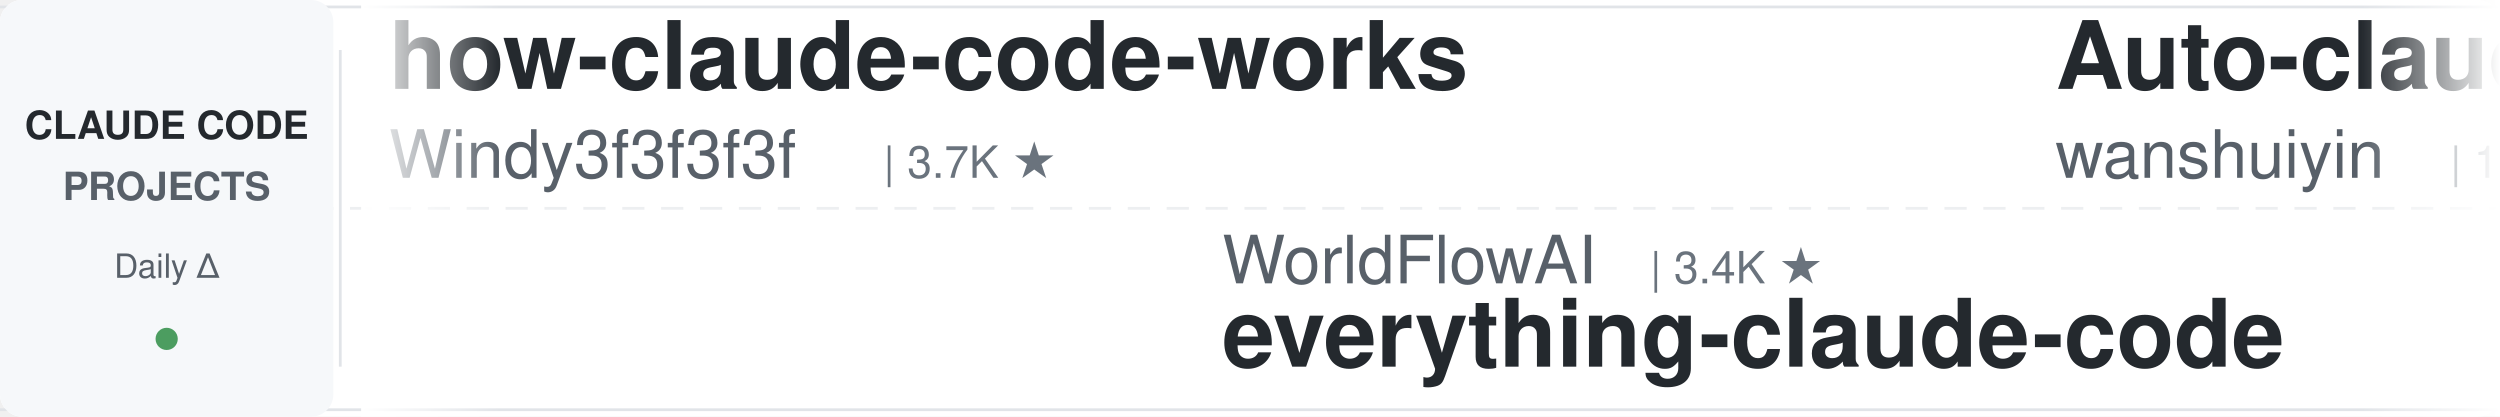
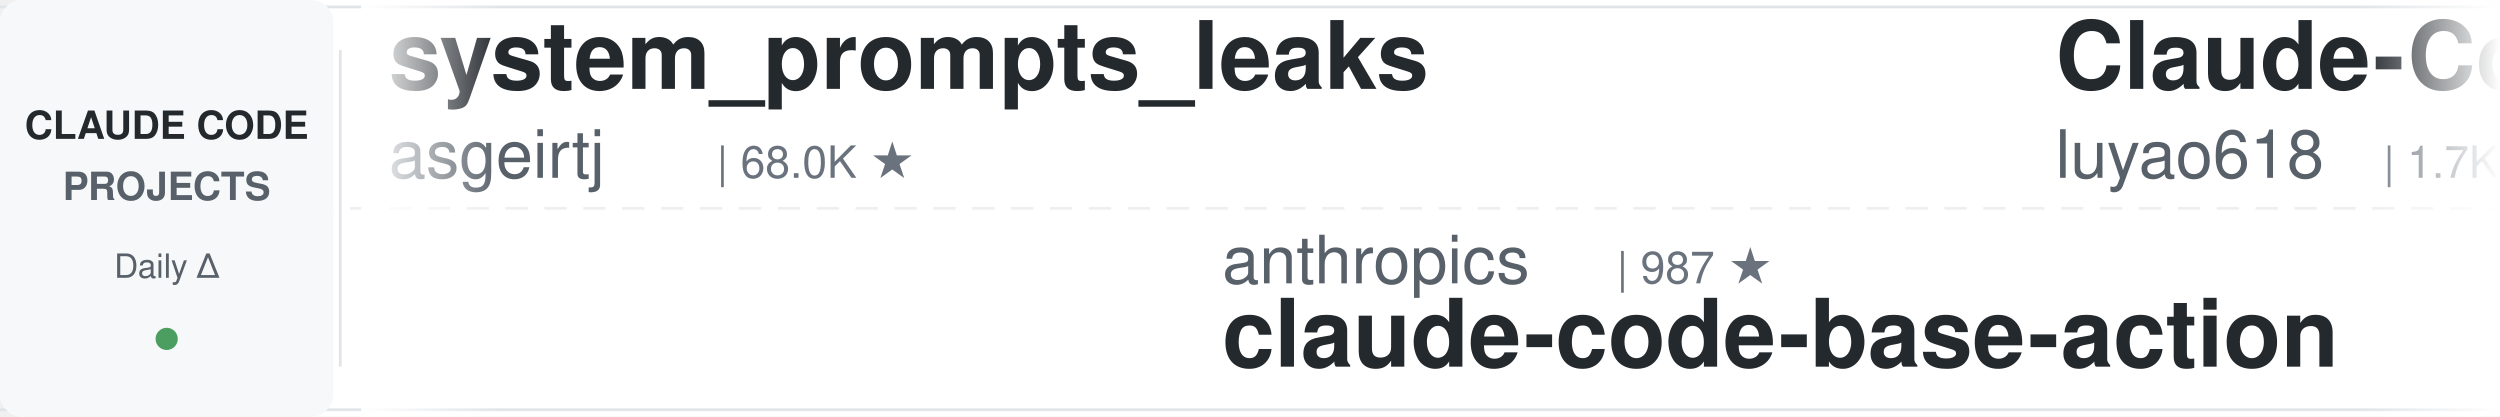
<svg xmlns="http://www.w3.org/2000/svg" width="900" height="150">
  <defs>
    <linearGradient id="leftFade" x1="0%" y1="0%" x2="100%" y2="0%">
      <stop offset="0%" style="stop-color:#ffffff;stop-opacity:1" />
      <stop offset="100%" style="stop-color:#ffffff;stop-opacity:0" />
    </linearGradient>
    <linearGradient id="rightFade" x1="0%" y1="0%" x2="100%" y2="0%">
      <stop offset="0%" style="stop-color:#ffffff;stop-opacity:0" />
      <stop offset="100%" style="stop-color:#ffffff;stop-opacity:1" />
    </linearGradient>
  </defs>
  <rect width="900" height="150" fill="#ffffff" rx="8" />
  <rect x="0" y="2" width="900" height="1" fill="#e1e4e8" />
  <rect x="0" y="147" width="900" height="1" fill="#e1e4e8" />
  <line x1="0" y1="75" x2="900" y2="75" stroke="#e1e4e8" stroke-width="1" stroke-dasharray="8 6" opacity="0.6" />
  <rect x="0" y="0" width="120" height="150" fill="#f6f8fa" rx="8" />
  <text x="60" y="50" font-family="-apple-system, BlinkMacSystemFont, 'Segoe UI', Helvetica, Arial, sans-serif" font-size="14" font-weight="600" fill="#24292e" text-anchor="middle">CLAUDE CODE</text>
  <text x="60" y="72" font-family="-apple-system, BlinkMacSystemFont, 'Segoe UI', Helvetica, Arial, sans-serif" font-size="14" font-weight="600" fill="#586069" text-anchor="middle">PROJECTS</text>
  <text x="60" y="100" font-family="-apple-system, BlinkMacSystemFont, 'Segoe UI', Helvetica, Arial, sans-serif" font-size="12" font-weight="500" fill="#586069" text-anchor="middle">Daily Δ</text>
  <circle cx="60" cy="122" r="4" fill="#22863a" opacity="0.8" />
  <rect x="122" y="18" width="1" height="114" fill="#e1e4e8" />
  <clipPath id="tickerClip">
    <rect x="130" y="0" width="770" height="150" />
  </clipPath>
  <g clip-path="url(#tickerClip)">
    <g id="tickerItems">
      <animateTransform attributeName="transform" attributeType="XML" type="translate" from="0 0" to="-3000 0" dur="54s" repeatCount="indefinite" />
      <g transform="translate(0, 0)">
-         <text x="140" y="32" font-family="-apple-system, BlinkMacSystemFont, 'Segoe UI', Helvetica, Arial, sans-serif" font-size="34" font-weight="600" fill="#24292e">how-claude-code-works</text>
-         <text x="140" y="64" font-family="-apple-system, BlinkMacSystemFont, 'Segoe UI', Helvetica, Arial, sans-serif" font-size="24" font-weight="400" fill="#586069">Windy3f3f3f3f</text>
-         <text x="318" y="64" font-family="-apple-system, BlinkMacSystemFont, 'Segoe UI', Helvetica, Arial, sans-serif" font-size="16" font-weight="500" fill="#6a737d">| 3.7K ★</text>
+         <text x="140" y="32" font-family="-apple-system, BlinkMacSystemFont, 'Segoe UI', Helvetica, Arial, sans-serif" font-size="34" font-weight="600" fill="#24292e">system_prompts_leaks</text>
+         <text x="140" y="64" font-family="-apple-system, BlinkMacSystemFont, 'Segoe UI', Helvetica, Arial, sans-serif" font-size="24" font-weight="400" fill="#586069">asgeirtj</text>
+         <text x="258" y="64" font-family="-apple-system, BlinkMacSystemFont, 'Segoe UI', Helvetica, Arial, sans-serif" font-size="16" font-weight="500" fill="#6a737d">| 68.0K ★</text>
      </g>
      <g transform="translate(300, 0)">
-         <text x="140" y="102" font-family="-apple-system, BlinkMacSystemFont, 'Segoe UI', Helvetica, Arial, sans-serif" font-size="24" font-weight="400" fill="#586069">WorldFlowAI</text>
-         <text x="294" y="102" font-family="-apple-system, BlinkMacSystemFont, 'Segoe UI', Helvetica, Arial, sans-serif" font-size="16" font-weight="500" fill="#6a737d">| 3.4K ★</text>
-         <text x="140" y="132" font-family="-apple-system, BlinkMacSystemFont, 'Segoe UI', Helvetica, Arial, sans-serif" font-size="34" font-weight="600" fill="#24292e">everything-claude-code</text>
+         <text x="140" y="102" font-family="-apple-system, BlinkMacSystemFont, 'Segoe UI', Helvetica, Arial, sans-serif" font-size="24" font-weight="400" fill="#586069">anthropics</text>
+         <text x="282" y="102" font-family="-apple-system, BlinkMacSystemFont, 'Segoe UI', Helvetica, Arial, sans-serif" font-size="16" font-weight="500" fill="#6a737d">| 987 ★</text>
+         <text x="140" y="132" font-family="-apple-system, BlinkMacSystemFont, 'Segoe UI', Helvetica, Arial, sans-serif" font-size="34" font-weight="600" fill="#24292e">claude-code-base-action</text>
      </g>
      <g transform="translate(600, 0)">
-         <text x="140" y="32" font-family="-apple-system, BlinkMacSystemFont, 'Segoe UI', Helvetica, Arial, sans-serif" font-size="34" font-weight="600" fill="#24292e">Auto-claude-code-researc...</text>
-         <text x="140" y="64" font-family="-apple-system, BlinkMacSystemFont, 'Segoe UI', Helvetica, Arial, sans-serif" font-size="24" font-weight="400" fill="#586069">wanshuiyin</text>
-         <text x="282" y="64" font-family="-apple-system, BlinkMacSystemFont, 'Segoe UI', Helvetica, Arial, sans-serif" font-size="16" font-weight="500" fill="#6a737d">| 16.5K ★</text>
+         <text x="140" y="32" font-family="-apple-system, BlinkMacSystemFont, 'Segoe UI', Helvetica, Arial, sans-serif" font-size="34" font-weight="600" fill="#24292e">Claude-Code-Source-Study</text>
+         <text x="140" y="64" font-family="-apple-system, BlinkMacSystemFont, 'Segoe UI', Helvetica, Arial, sans-serif" font-size="24" font-weight="400" fill="#586069">luyao618</text>
+         <text x="258" y="64" font-family="-apple-system, BlinkMacSystemFont, 'Segoe UI', Helvetica, Arial, sans-serif" font-size="16" font-weight="500" fill="#6a737d">| 1.7K ★</text>
      </g>
      <g transform="translate(900, 0)">
-         <text x="140" y="102" font-family="-apple-system, BlinkMacSystemFont, 'Segoe UI', Helvetica, Arial, sans-serif" font-size="24" font-weight="400" fill="#586069">Chachamaru127</text>
-         <text x="318" y="102" font-family="-apple-system, BlinkMacSystemFont, 'Segoe UI', Helvetica, Arial, sans-serif" font-size="16" font-weight="500" fill="#6a737d">| 3.1K ★</text>
-         <text x="140" y="132" font-family="-apple-system, BlinkMacSystemFont, 'Segoe UI', Helvetica, Arial, sans-serif" font-size="34" font-weight="600" fill="#24292e">claude-code-harness</text>
+         <text x="140" y="102" font-family="-apple-system, BlinkMacSystemFont, 'Segoe UI', Helvetica, Arial, sans-serif" font-size="24" font-weight="400" fill="#586069">repowise-dev</text>
+         <text x="306" y="102" font-family="-apple-system, BlinkMacSystemFont, 'Segoe UI', Helvetica, Arial, sans-serif" font-size="16" font-weight="500" fill="#6a737d">| 1.2K ★</text>
+         <text x="140" y="132" font-family="-apple-system, BlinkMacSystemFont, 'Segoe UI', Helvetica, Arial, sans-serif" font-size="34" font-weight="600" fill="#24292e">claude-code-prompts</text>
      </g>
      <g transform="translate(1200, 0)">
-         <text x="140" y="32" font-family="-apple-system, BlinkMacSystemFont, 'Segoe UI', Helvetica, Arial, sans-serif" font-size="34" font-weight="600" fill="#24292e">claude-code-local</text>
-         <text x="140" y="64" font-family="-apple-system, BlinkMacSystemFont, 'Segoe UI', Helvetica, Arial, sans-serif" font-size="24" font-weight="400" fill="#586069">nicedreamzapp</text>
-         <text x="318" y="64" font-family="-apple-system, BlinkMacSystemFont, 'Segoe UI', Helvetica, Arial, sans-serif" font-size="16" font-weight="500" fill="#6a737d">| 3.3K ★</text>
+         <text x="140" y="32" font-family="-apple-system, BlinkMacSystemFont, 'Segoe UI', Helvetica, Arial, sans-serif" font-size="34" font-weight="600" fill="#24292e">claude-code-workflows</text>
+         <text x="140" y="64" font-family="-apple-system, BlinkMacSystemFont, 'Segoe UI', Helvetica, Arial, sans-serif" font-size="24" font-weight="400" fill="#586069">OneRedOak</text>
+         <text x="270" y="64" font-family="-apple-system, BlinkMacSystemFont, 'Segoe UI', Helvetica, Arial, sans-serif" font-size="16" font-weight="500" fill="#6a737d">| 3.9K ★</text>
      </g>
      <g transform="translate(1500, 0)">
-         <text x="140" y="102" font-family="-apple-system, BlinkMacSystemFont, 'Segoe UI', Helvetica, Arial, sans-serif" font-size="24" font-weight="400" fill="#586069">multica-ai</text>
-         <text x="282" y="102" font-family="-apple-system, BlinkMacSystemFont, 'Segoe UI', Helvetica, Arial, sans-serif" font-size="16" font-weight="500" fill="#6a737d">| 214.5K ★</text>
-         <text x="140" y="132" font-family="-apple-system, BlinkMacSystemFont, 'Segoe UI', Helvetica, Arial, sans-serif" font-size="34" font-weight="600" fill="#24292e">andrej-karpathy-skills</text>
+         <text x="140" y="102" font-family="-apple-system, BlinkMacSystemFont, 'Segoe UI', Helvetica, Arial, sans-serif" font-size="24" font-weight="400" fill="#586069">AprilNEA</text>
+         <text x="258" y="102" font-family="-apple-system, BlinkMacSystemFont, 'Segoe UI', Helvetica, Arial, sans-serif" font-size="16" font-weight="500" fill="#6a737d">| 391 ★</text>
+         <text x="140" y="132" font-family="-apple-system, BlinkMacSystemFont, 'Segoe UI', Helvetica, Arial, sans-serif" font-size="34" font-weight="600" fill="#24292e">claude-code-source</text>
      </g>
      <g transform="translate(1800, 0)">
-         <text x="140" y="32" font-family="-apple-system, BlinkMacSystemFont, 'Segoe UI', Helvetica, Arial, sans-serif" font-size="34" font-weight="600" fill="#24292e">claude-code-engineering</text>
-         <text x="140" y="64" font-family="-apple-system, BlinkMacSystemFont, 'Segoe UI', Helvetica, Arial, sans-serif" font-size="24" font-weight="400" fill="#586069">huangjia2019</text>
-         <text x="306" y="64" font-family="-apple-system, BlinkMacSystemFont, 'Segoe UI', Helvetica, Arial, sans-serif" font-size="16" font-weight="500" fill="#6a737d">| 1.1K ★</text>
+         <text x="140" y="32" font-family="-apple-system, BlinkMacSystemFont, 'Segoe UI', Helvetica, Arial, sans-serif" font-size="34" font-weight="600" fill="#24292e">claude-code-best-practic...</text>
+         <text x="140" y="64" font-family="-apple-system, BlinkMacSystemFont, 'Segoe UI', Helvetica, Arial, sans-serif" font-size="24" font-weight="400" fill="#586069">shanraisshan</text>
+         <text x="306" y="64" font-family="-apple-system, BlinkMacSystemFont, 'Segoe UI', Helvetica, Arial, sans-serif" font-size="16" font-weight="500" fill="#6a737d">| 66.2K ★</text>
      </g>
      <g transform="translate(2100, 0)">
-         <text x="140" y="102" font-family="-apple-system, BlinkMacSystemFont, 'Segoe UI', Helvetica, Arial, sans-serif" font-size="24" font-weight="400" fill="#586069">JrCx7scC</text>
-         <text x="258" y="102" font-family="-apple-system, BlinkMacSystemFont, 'Segoe UI', Helvetica, Arial, sans-serif" font-size="16" font-weight="500" fill="#6a737d">| 376 ★</text>
-         <text x="140" y="132" font-family="-apple-system, BlinkMacSystemFont, 'Segoe UI', Helvetica, Arial, sans-serif" font-size="34" font-weight="600" fill="#24292e">claude-code-source</text>
+         <text x="140" y="102" font-family="-apple-system, BlinkMacSystemFont, 'Segoe UI', Helvetica, Arial, sans-serif" font-size="24" font-weight="400" fill="#586069">darcyegb</text>
+         <text x="258" y="102" font-family="-apple-system, BlinkMacSystemFont, 'Segoe UI', Helvetica, Arial, sans-serif" font-size="16" font-weight="500" fill="#6a737d">| 765 ★</text>
+         <text x="140" y="132" font-family="-apple-system, BlinkMacSystemFont, 'Segoe UI', Helvetica, Arial, sans-serif" font-size="34" font-weight="600" fill="#24292e">ClaudeCodeAgents</text>
      </g>
      <g transform="translate(2400, 0)">
-         <text x="140" y="32" font-family="-apple-system, BlinkMacSystemFont, 'Segoe UI', Helvetica, Arial, sans-serif" font-size="34" font-weight="600" fill="#24292e">claude-code-proxy</text>
-         <text x="140" y="64" font-family="-apple-system, BlinkMacSystemFont, 'Segoe UI', Helvetica, Arial, sans-serif" font-size="24" font-weight="400" fill="#586069">1rgs</text>
-         <text x="210" y="64" font-family="-apple-system, BlinkMacSystemFont, 'Segoe UI', Helvetica, Arial, sans-serif" font-size="16" font-weight="500" fill="#6a737d">| 3.8K ★</text>
+         <text x="140" y="32" font-family="-apple-system, BlinkMacSystemFont, 'Segoe UI', Helvetica, Arial, sans-serif" font-size="34" font-weight="600" fill="#24292e">claude-code-source-build</text>
+         <text x="140" y="64" font-family="-apple-system, BlinkMacSystemFont, 'Segoe UI', Helvetica, Arial, sans-serif" font-size="24" font-weight="400" fill="#586069">andrew-kramer-inno</text>
+         <text x="378" y="64" font-family="-apple-system, BlinkMacSystemFont, 'Segoe UI', Helvetica, Arial, sans-serif" font-size="16" font-weight="500" fill="#6a737d">| 595 ★</text>
      </g>
      <g transform="translate(2700, 0)">
-         <text x="140" y="102" font-family="-apple-system, BlinkMacSystemFont, 'Segoe UI', Helvetica, Arial, sans-serif" font-size="24" font-weight="400" fill="#586069">affaan-m</text>
-         <text x="258" y="102" font-family="-apple-system, BlinkMacSystemFont, 'Segoe UI', Helvetica, Arial, sans-serif" font-size="16" font-weight="500" fill="#6a737d">| 264.8K ★</text>
-         <text x="140" y="132" font-family="-apple-system, BlinkMacSystemFont, 'Segoe UI', Helvetica, Arial, sans-serif" font-size="34" font-weight="600" fill="#24292e">ECC</text>
+         <text x="140" y="102" font-family="-apple-system, BlinkMacSystemFont, 'Segoe UI', Helvetica, Arial, sans-serif" font-size="24" font-weight="400" fill="#586069">huangjia2019</text>
+         <text x="306" y="102" font-family="-apple-system, BlinkMacSystemFont, 'Segoe UI', Helvetica, Arial, sans-serif" font-size="16" font-weight="500" fill="#6a737d">| 1.1K ★</text>
+         <text x="140" y="132" font-family="-apple-system, BlinkMacSystemFont, 'Segoe UI', Helvetica, Arial, sans-serif" font-size="34" font-weight="600" fill="#24292e">claude-code-engineering</text>
      </g>
      <g transform="translate(3000, 0)">
-         <text x="140" y="32" font-family="-apple-system, BlinkMacSystemFont, 'Segoe UI', Helvetica, Arial, sans-serif" font-size="34" font-weight="600" fill="#24292e">how-claude-code-works</text>
-         <text x="140" y="64" font-family="-apple-system, BlinkMacSystemFont, 'Segoe UI', Helvetica, Arial, sans-serif" font-size="24" font-weight="400" fill="#586069">Windy3f3f3f3f</text>
-         <text x="318" y="64" font-family="-apple-system, BlinkMacSystemFont, 'Segoe UI', Helvetica, Arial, sans-serif" font-size="16" font-weight="500" fill="#6a737d">| 3.7K ★</text>
+         <text x="140" y="32" font-family="-apple-system, BlinkMacSystemFont, 'Segoe UI', Helvetica, Arial, sans-serif" font-size="34" font-weight="600" fill="#24292e">system_prompts_leaks</text>
+         <text x="140" y="64" font-family="-apple-system, BlinkMacSystemFont, 'Segoe UI', Helvetica, Arial, sans-serif" font-size="24" font-weight="400" fill="#586069">asgeirtj</text>
+         <text x="258" y="64" font-family="-apple-system, BlinkMacSystemFont, 'Segoe UI', Helvetica, Arial, sans-serif" font-size="16" font-weight="500" fill="#6a737d">| 68.0K ★</text>
      </g>
      <g transform="translate(3300, 0)">
-         <text x="140" y="102" font-family="-apple-system, BlinkMacSystemFont, 'Segoe UI', Helvetica, Arial, sans-serif" font-size="24" font-weight="400" fill="#586069">WorldFlowAI</text>
-         <text x="294" y="102" font-family="-apple-system, BlinkMacSystemFont, 'Segoe UI', Helvetica, Arial, sans-serif" font-size="16" font-weight="500" fill="#6a737d">| 3.4K ★</text>
-         <text x="140" y="132" font-family="-apple-system, BlinkMacSystemFont, 'Segoe UI', Helvetica, Arial, sans-serif" font-size="34" font-weight="600" fill="#24292e">everything-claude-code</text>
+         <text x="140" y="102" font-family="-apple-system, BlinkMacSystemFont, 'Segoe UI', Helvetica, Arial, sans-serif" font-size="24" font-weight="400" fill="#586069">anthropics</text>
+         <text x="282" y="102" font-family="-apple-system, BlinkMacSystemFont, 'Segoe UI', Helvetica, Arial, sans-serif" font-size="16" font-weight="500" fill="#6a737d">| 987 ★</text>
+         <text x="140" y="132" font-family="-apple-system, BlinkMacSystemFont, 'Segoe UI', Helvetica, Arial, sans-serif" font-size="34" font-weight="600" fill="#24292e">claude-code-base-action</text>
      </g>
      <g transform="translate(3600, 0)">
-         <text x="140" y="32" font-family="-apple-system, BlinkMacSystemFont, 'Segoe UI', Helvetica, Arial, sans-serif" font-size="34" font-weight="600" fill="#24292e">Auto-claude-code-researc...</text>
-         <text x="140" y="64" font-family="-apple-system, BlinkMacSystemFont, 'Segoe UI', Helvetica, Arial, sans-serif" font-size="24" font-weight="400" fill="#586069">wanshuiyin</text>
-         <text x="282" y="64" font-family="-apple-system, BlinkMacSystemFont, 'Segoe UI', Helvetica, Arial, sans-serif" font-size="16" font-weight="500" fill="#6a737d">| 16.5K ★</text>
+         <text x="140" y="32" font-family="-apple-system, BlinkMacSystemFont, 'Segoe UI', Helvetica, Arial, sans-serif" font-size="34" font-weight="600" fill="#24292e">Claude-Code-Source-Study</text>
+         <text x="140" y="64" font-family="-apple-system, BlinkMacSystemFont, 'Segoe UI', Helvetica, Arial, sans-serif" font-size="24" font-weight="400" fill="#586069">luyao618</text>
+         <text x="258" y="64" font-family="-apple-system, BlinkMacSystemFont, 'Segoe UI', Helvetica, Arial, sans-serif" font-size="16" font-weight="500" fill="#6a737d">| 1.7K ★</text>
      </g>
      <g transform="translate(3900, 0)">
-         <text x="140" y="102" font-family="-apple-system, BlinkMacSystemFont, 'Segoe UI', Helvetica, Arial, sans-serif" font-size="24" font-weight="400" fill="#586069">Chachamaru127</text>
-         <text x="318" y="102" font-family="-apple-system, BlinkMacSystemFont, 'Segoe UI', Helvetica, Arial, sans-serif" font-size="16" font-weight="500" fill="#6a737d">| 3.1K ★</text>
-         <text x="140" y="132" font-family="-apple-system, BlinkMacSystemFont, 'Segoe UI', Helvetica, Arial, sans-serif" font-size="34" font-weight="600" fill="#24292e">claude-code-harness</text>
+         <text x="140" y="102" font-family="-apple-system, BlinkMacSystemFont, 'Segoe UI', Helvetica, Arial, sans-serif" font-size="24" font-weight="400" fill="#586069">repowise-dev</text>
+         <text x="306" y="102" font-family="-apple-system, BlinkMacSystemFont, 'Segoe UI', Helvetica, Arial, sans-serif" font-size="16" font-weight="500" fill="#6a737d">| 1.2K ★</text>
+         <text x="140" y="132" font-family="-apple-system, BlinkMacSystemFont, 'Segoe UI', Helvetica, Arial, sans-serif" font-size="34" font-weight="600" fill="#24292e">claude-code-prompts</text>
      </g>
    </g>
  </g>
  <rect x="130" y="0" width="50" height="150" fill="url(#leftFade)" />
  <rect x="850" y="0" width="50" height="150" fill="url(#rightFade)" />
</svg>
